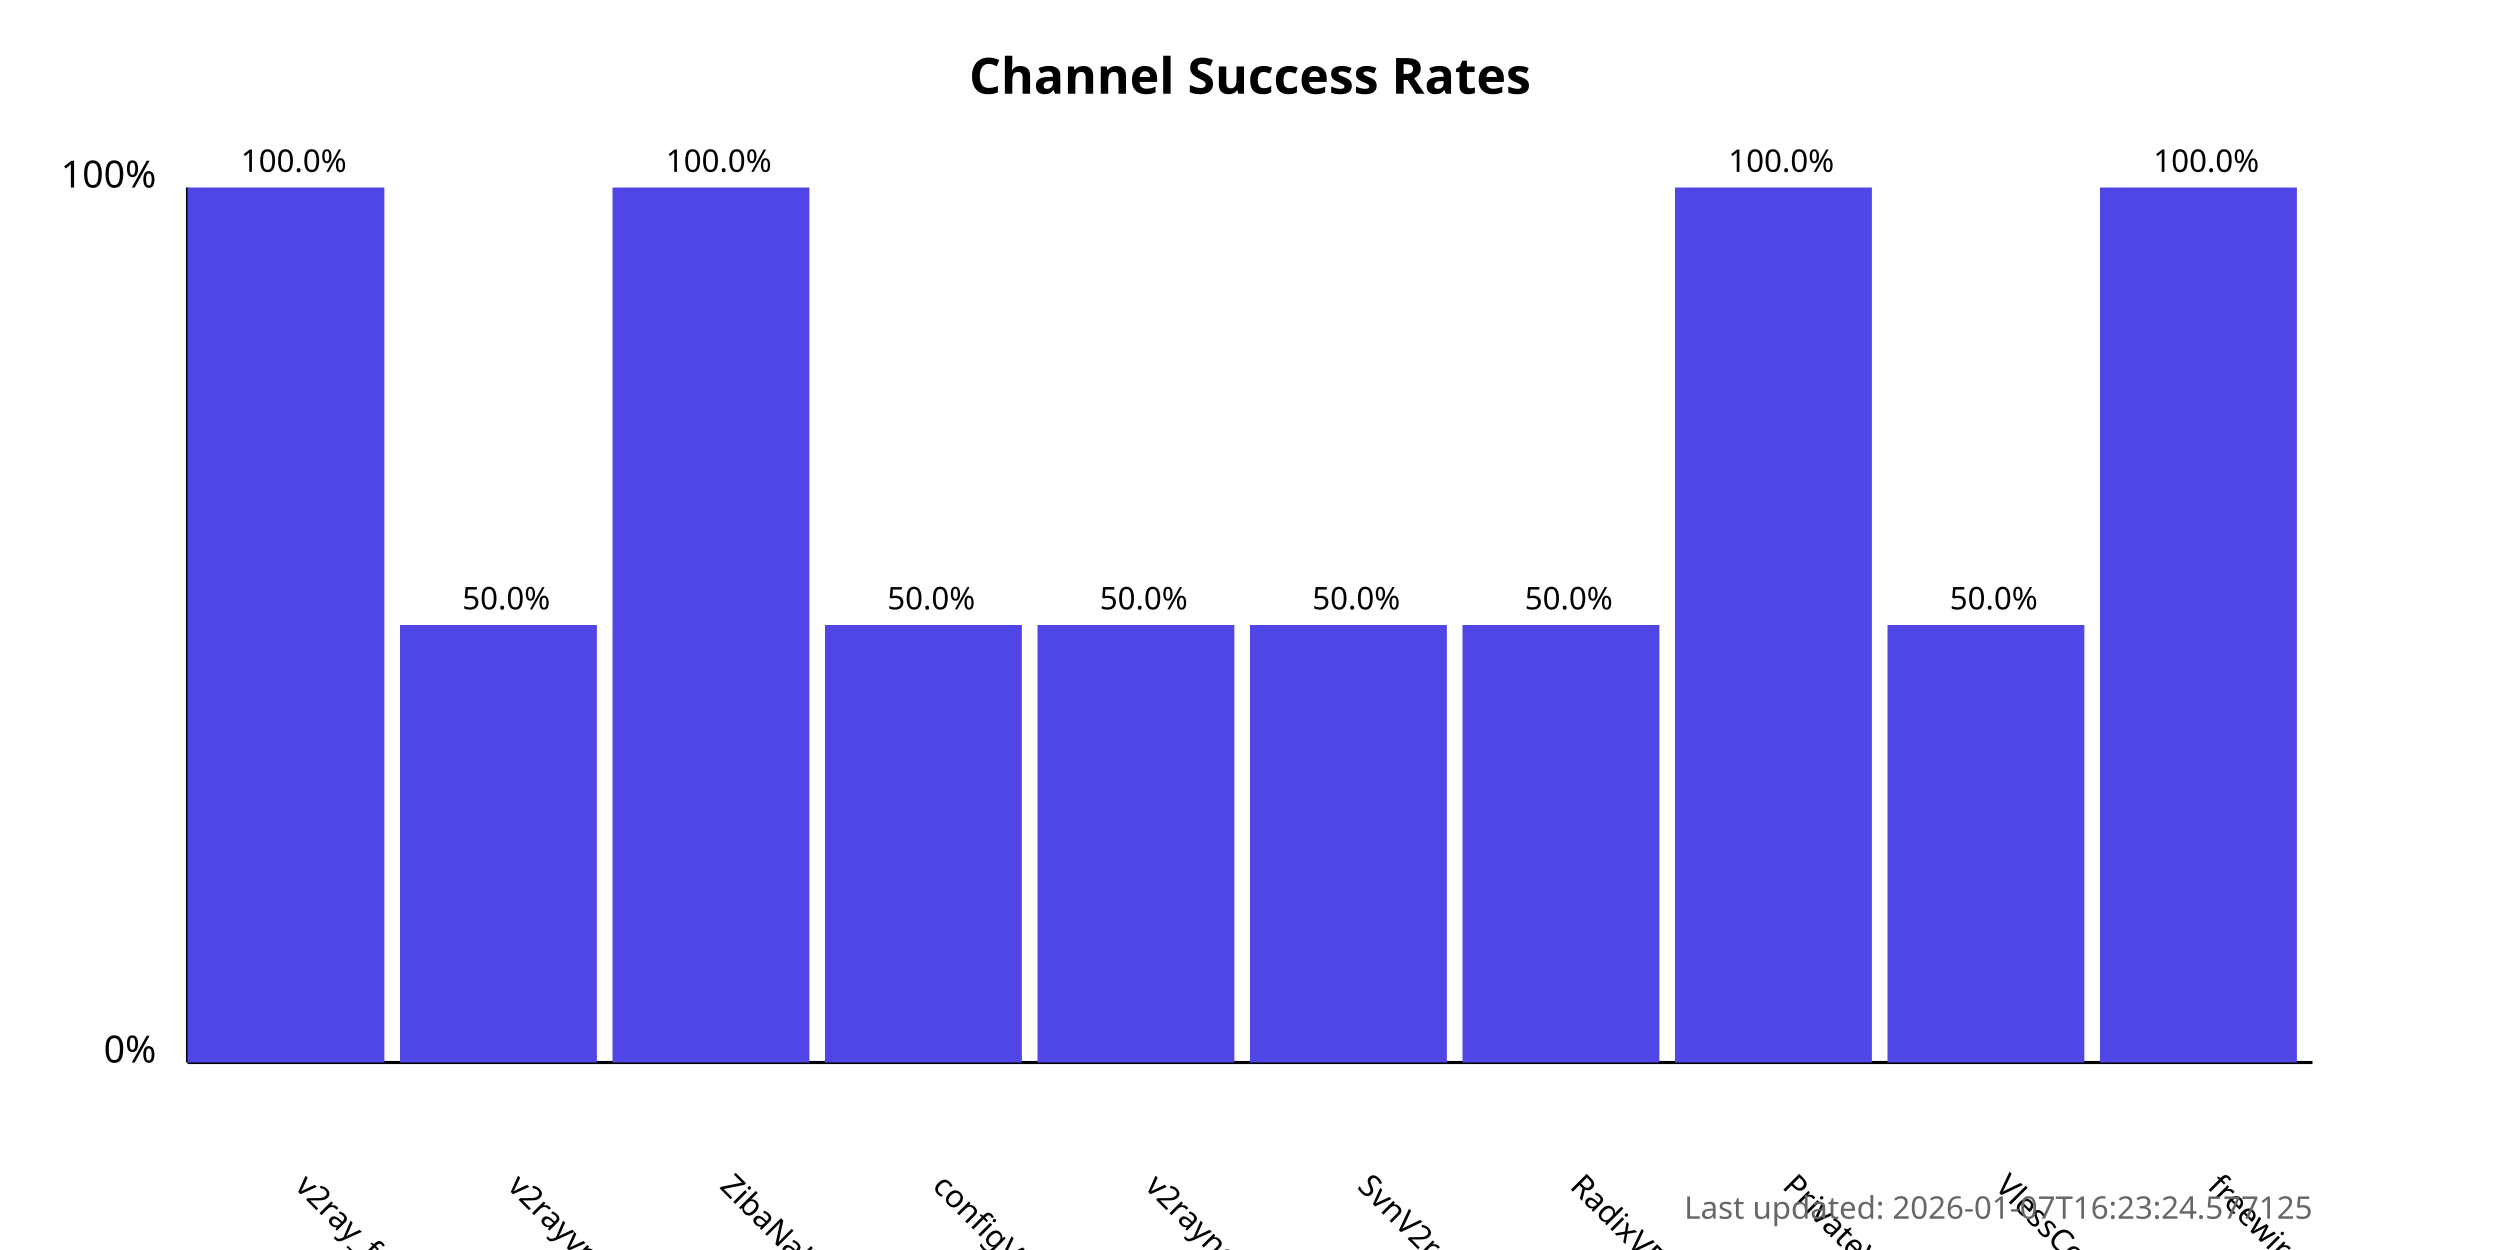
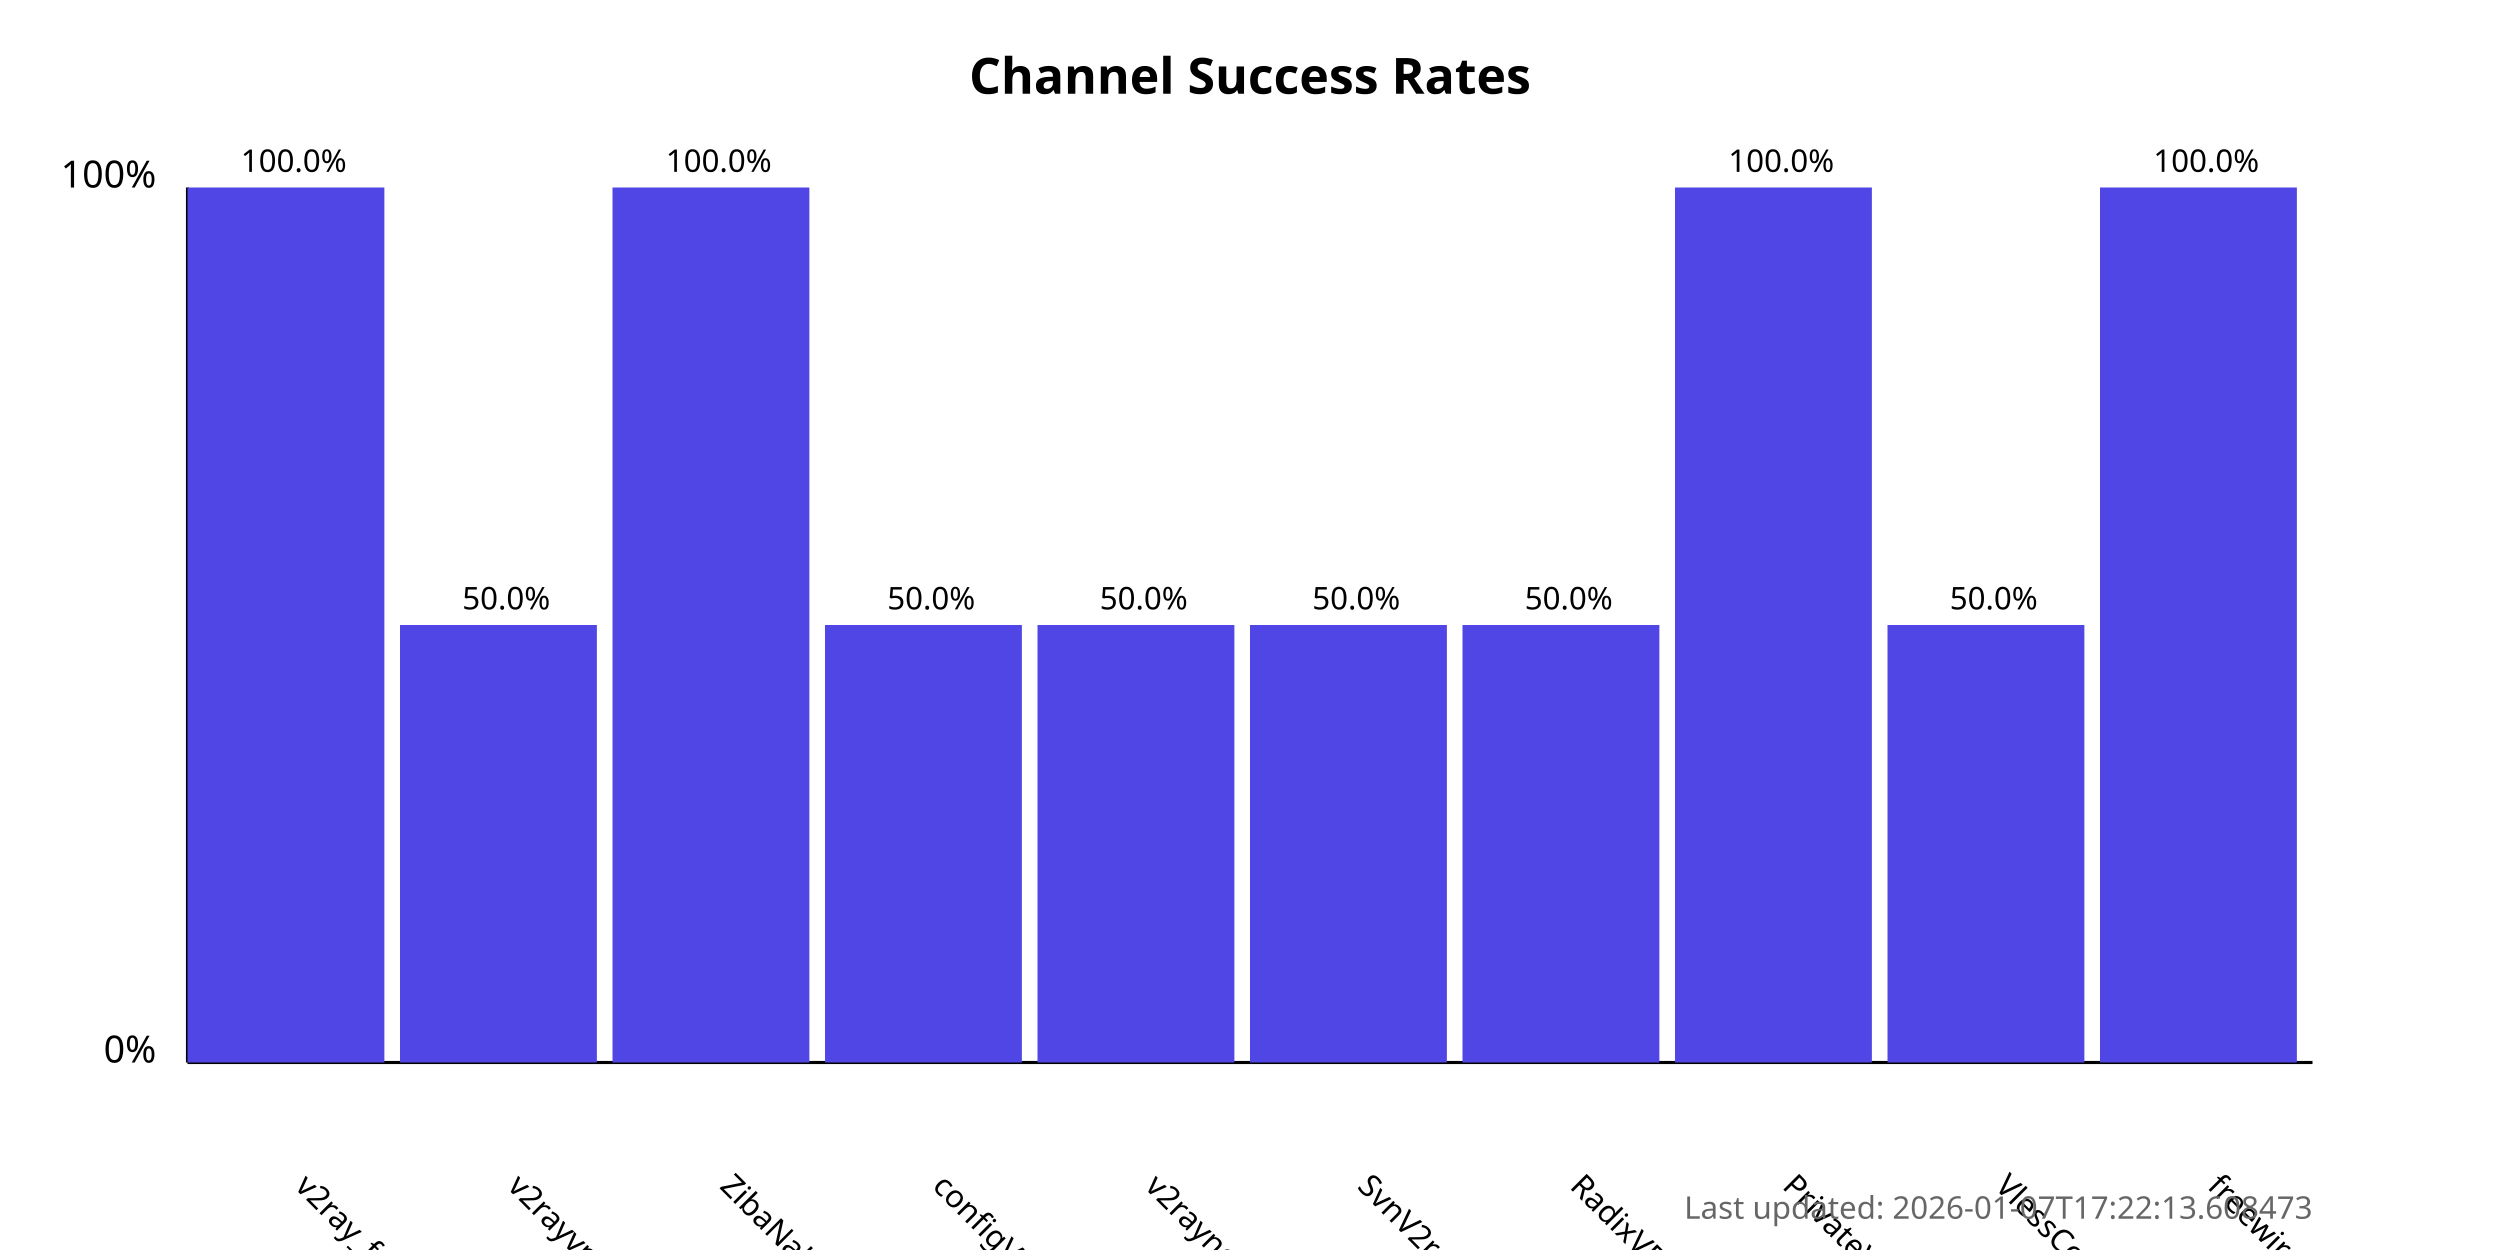
<svg xmlns="http://www.w3.org/2000/svg" width="800" height="400">
  <style>
            .chart-title { font: bold 16px sans-serif; }
            .axis-label { font: 12px sans-serif; }
            .tick-label { font: 10px sans-serif; }
            .bar { fill: #4f46e5; }
            .bar:hover { fill: #6366f1; }
            .timestamp { font: 10px sans-serif; fill: #666; }
        </style>
  <text x="400.0" y="30" text-anchor="middle" class="chart-title">
            Channel Success Rates
        </text>
  <line x1="60" y1="340" x2="60" y2="60" stroke="black" stroke-width="1" />
  <line x1="60" y1="340" x2="740" y2="340" stroke="black" stroke-width="1" />
  <text x="50" y="340" text-anchor="end" class="axis-label">0%</text>
  <text x="50" y="60" text-anchor="end" class="axis-label">100%</text>
  <g>
    <rect x="60" y="60.0" width="63.0" height="280.0" class="bar" />
    <text x="94.0" y="380" transform="rotate(45, 94.0, 380)" text-anchor="start" class="tick-label">
                v2ray_free_conf
            </text>
    <text x="94.0" y="55.0" text-anchor="middle" class="tick-label">
                100.0%
            </text>
  </g>
  <g>
    <rect x="128.0" y="200.0" width="63.0" height="140.0" class="bar" />
    <text x="162.0" y="380" transform="rotate(45, 162.0, 380)" text-anchor="start" class="tick-label">
                v2rayvpno
            </text>
    <text x="162.0" y="195.0" text-anchor="middle" class="tick-label">
                50.0%
            </text>
  </g>
  <g>
    <rect x="196.0" y="60.0" width="63.0" height="280.0" class="bar" />
    <text x="230.0" y="380" transform="rotate(45, 230.0, 380)" text-anchor="start" class="tick-label">
                ZibaNabz
            </text>
    <text x="230.0" y="55.0" text-anchor="middle" class="tick-label">
                100.0%
            </text>
  </g>
  <g>
    <rect x="264.0" y="200.0" width="63.0" height="140.0" class="bar" />
    <text x="298.0" y="380" transform="rotate(45, 298.0, 380)" text-anchor="start" class="tick-label">
                configV2rayForFree
            </text>
    <text x="298.0" y="195.0" text-anchor="middle" class="tick-label">
                50.0%
            </text>
  </g>
  <g>
    <rect x="332.0" y="200.0" width="63.0" height="140.0" class="bar" />
    <text x="366.0" y="380" transform="rotate(45, 366.0, 380)" text-anchor="start" class="tick-label">
                v2rayngvpn
            </text>
    <text x="366.0" y="195.0" text-anchor="middle" class="tick-label">
                50.0%
            </text>
  </g>
  <g>
    <rect x="400.0" y="200.0" width="63.0" height="140.0" class="bar" />
    <text x="434.0" y="380" transform="rotate(45, 434.0, 380)" text-anchor="start" class="tick-label">
                SvnV2ray
            </text>
    <text x="434.0" y="195.0" text-anchor="middle" class="tick-label">
                50.0%
            </text>
  </g>
  <g>
    <rect x="468.0" y="200.0" width="63.0" height="140.0" class="bar" />
    <text x="502.0" y="380" transform="rotate(45, 502.0, 380)" text-anchor="start" class="tick-label">
                RadixVPN
            </text>
    <text x="502.0" y="195.0" text-anchor="middle" class="tick-label">
                50.0%
            </text>
  </g>
  <g>
    <rect x="536.0" y="60.0" width="63.0" height="280.0" class="bar" />
    <text x="570.0" y="380" transform="rotate(45, 570.0, 380)" text-anchor="start" class="tick-label">
                PrivateVPNs
            </text>
    <text x="570.0" y="55.0" text-anchor="middle" class="tick-label">
                100.0%
            </text>
  </g>
  <g>
    <rect x="604.0" y="200.0" width="63.0" height="140.0" class="bar" />
    <text x="638.0" y="380" transform="rotate(45, 638.0, 380)" text-anchor="start" class="tick-label">
                VlessConfig
            </text>
    <text x="638.0" y="195.0" text-anchor="middle" class="tick-label">
                50.0%
            </text>
  </g>
  <g>
    <rect x="672.0" y="60.0" width="63.0" height="280.0" class="bar" />
    <text x="706.0" y="380" transform="rotate(45, 706.0, 380)" text-anchor="start" class="tick-label">
                freewireguard
            </text>
    <text x="706.0" y="55.0" text-anchor="middle" class="tick-label">
                100.0%
            </text>
  </g>
  <text x="740" y="390" text-anchor="end" class="timestamp">
-             Last updated: 2026-01-07T16:23:24.577125
+             Last updated: 2026-01-07T17:22:13.608473
        </text>
</svg>
